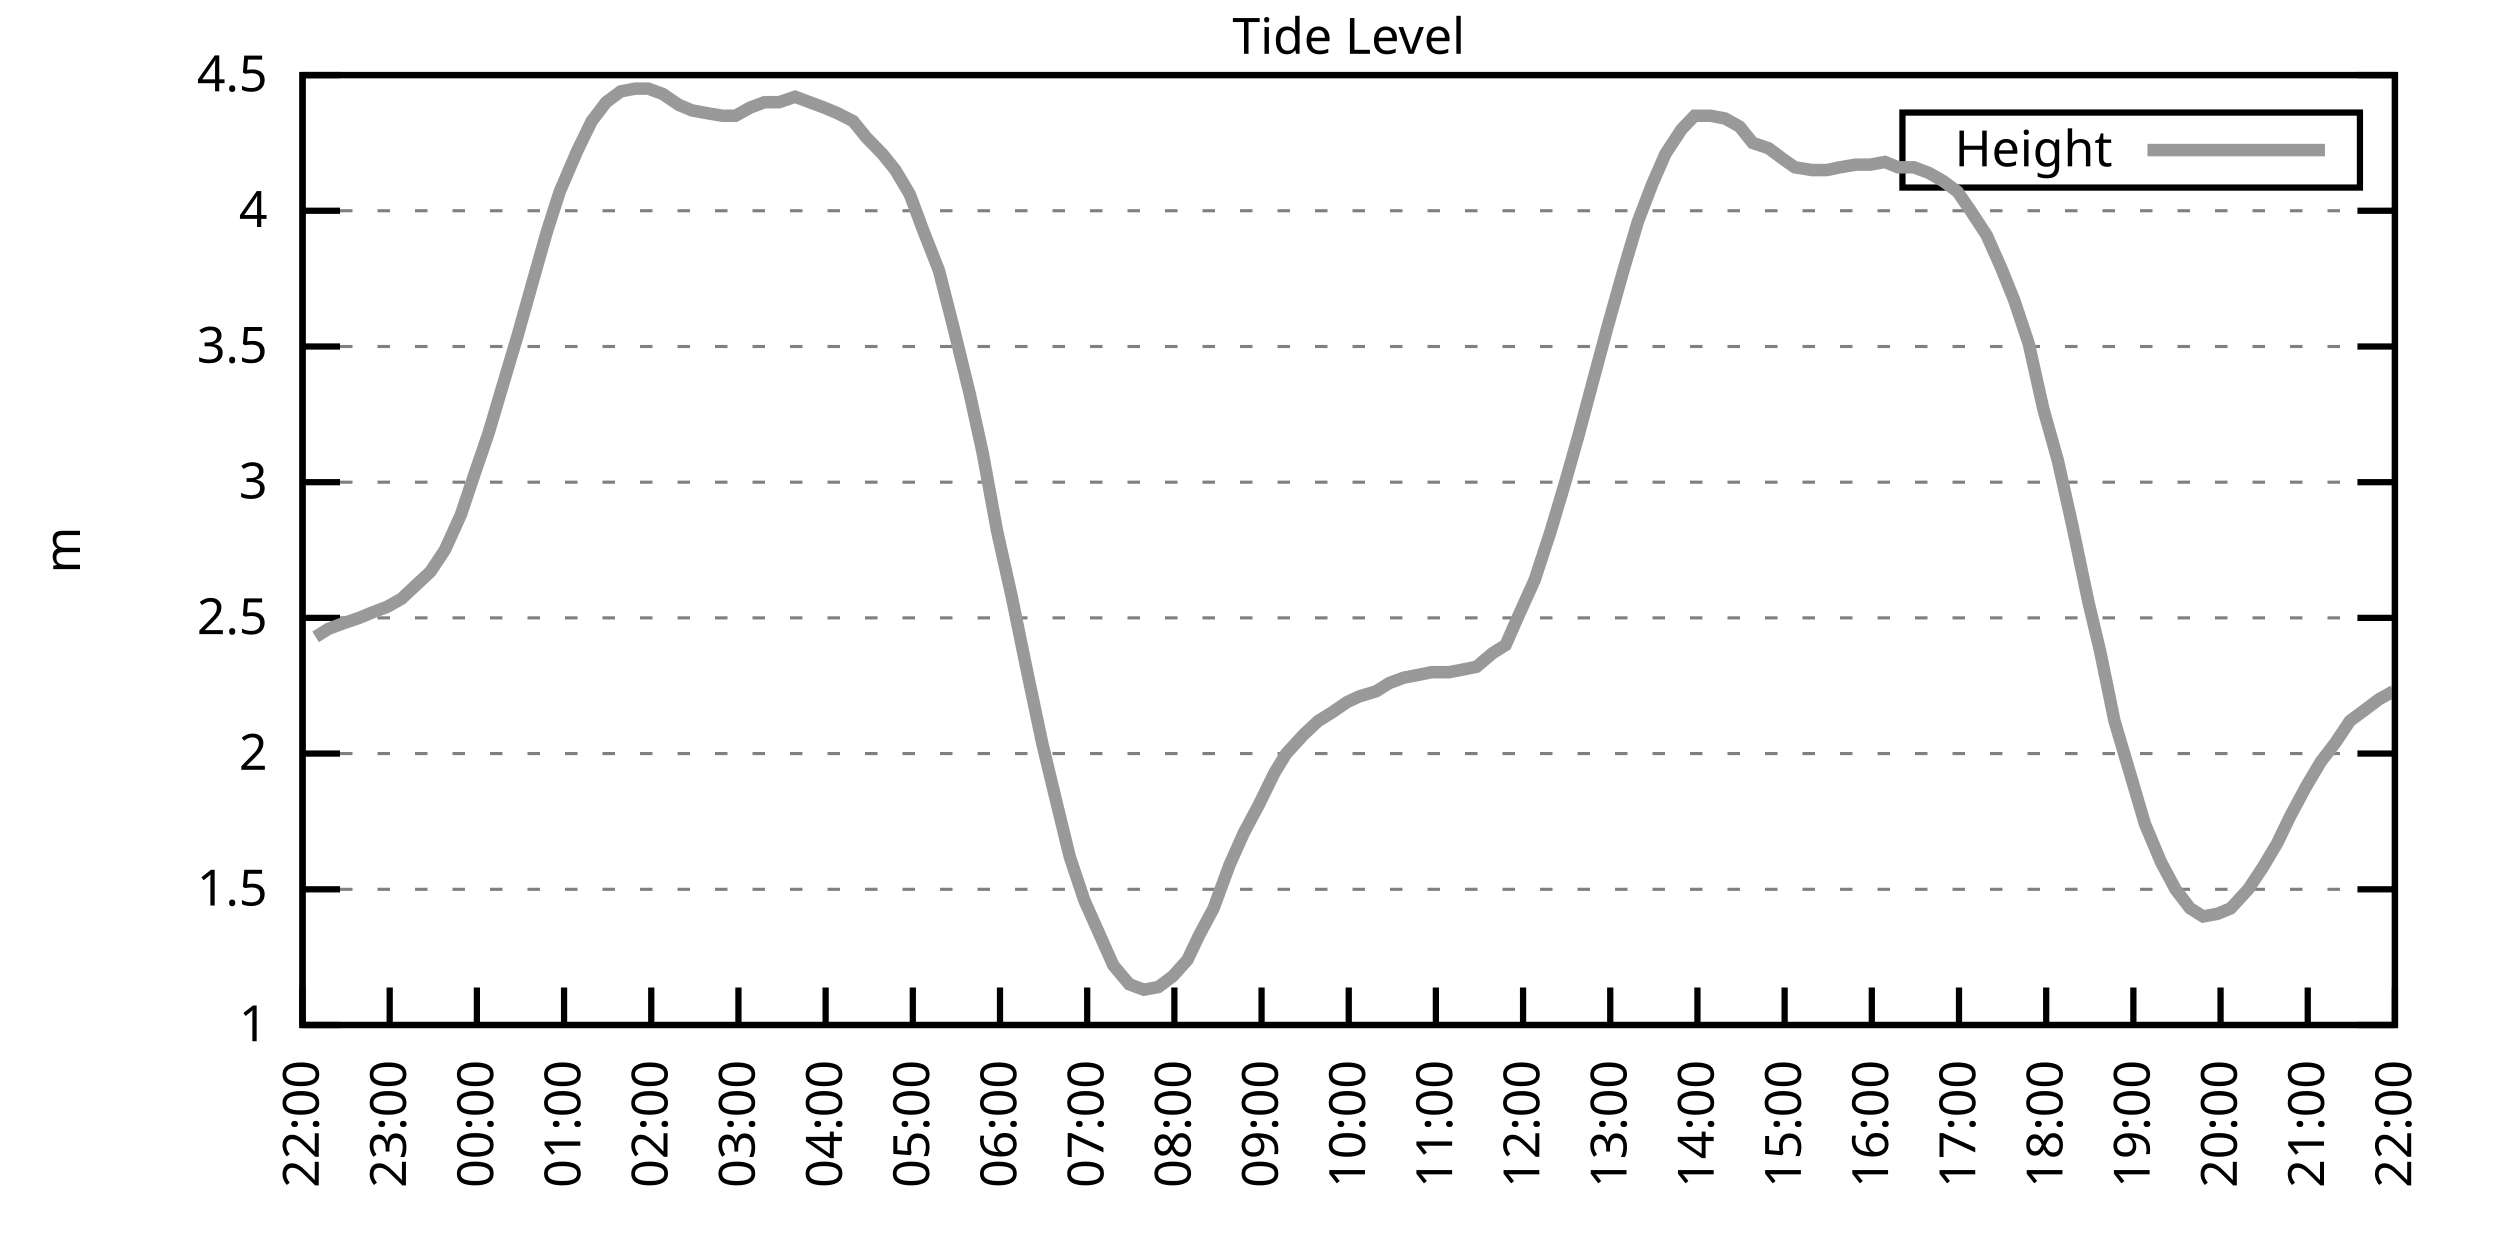
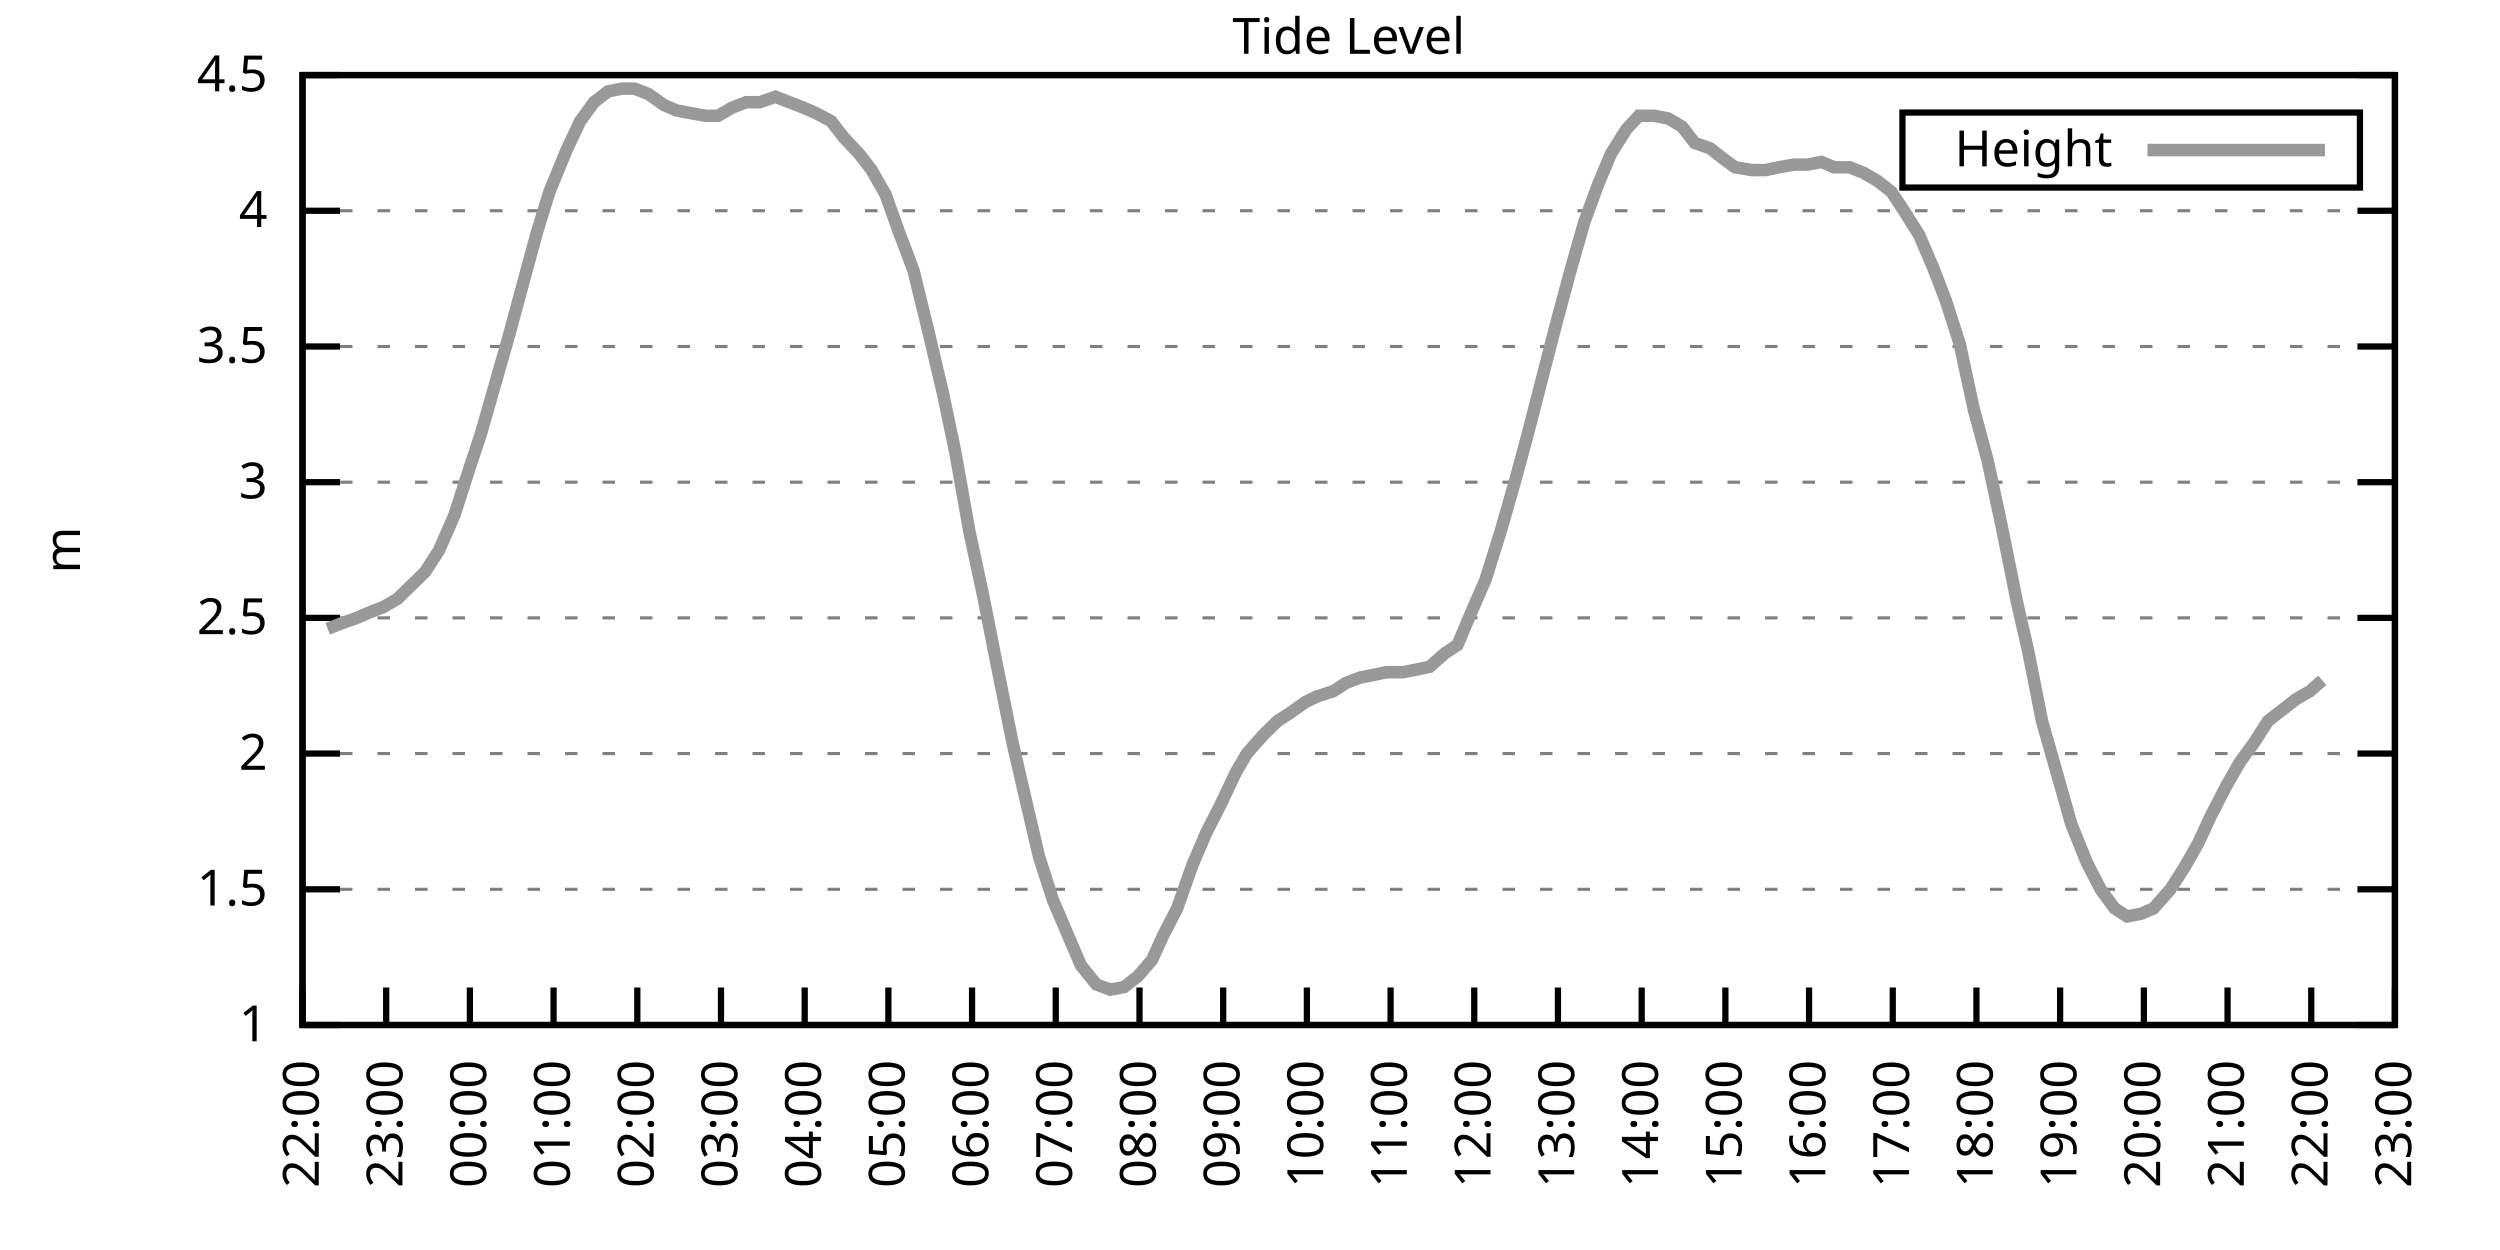
<svg xmlns="http://www.w3.org/2000/svg" xmlns:xlink="http://www.w3.org/1999/xlink" width="400" height="200" viewBox="0 0 400 200">
  <g id="gnuplot_canvas">
    <rect x="0" y="0" width="400" height="200" fill="none" />
    <defs>
      <circle id="gpDot" r="0.5" stroke-width="0.5" stroke="currentColor" />
      <path id="gpPt0" stroke-width="0.333" stroke="currentColor" d="M-1,0 h2 M0,-1 v2" />
      <path id="gpPt1" stroke-width="0.333" stroke="currentColor" d="M-1,-1 L1,1 M1,-1 L-1,1" />
      <path id="gpPt2" stroke-width="0.333" stroke="currentColor" d="M-1,0 L1,0 M0,-1 L0,1 M-1,-1 L1,1 M-1,1 L1,-1" />
      <rect id="gpPt3" stroke-width="0.333" stroke="currentColor" x="-1" y="-1" width="2" height="2" />
      <rect id="gpPt4" stroke-width="0.333" stroke="currentColor" fill="currentColor" x="-1" y="-1" width="2" height="2" />
      <circle id="gpPt5" stroke-width="0.333" stroke="currentColor" cx="0" cy="0" r="1" />
      <use xlink:href="#gpPt5" id="gpPt6" fill="currentColor" stroke="none" />
      <path id="gpPt7" stroke-width="0.333" stroke="currentColor" d="M0,-1.33 L-1.33,0.67 L1.33,0.67 z" />
      <use xlink:href="#gpPt7" id="gpPt8" fill="currentColor" stroke="none" />
      <use xlink:href="#gpPt7" id="gpPt9" stroke="currentColor" transform="rotate(180)" />
      <use xlink:href="#gpPt9" id="gpPt10" fill="currentColor" stroke="none" />
      <use xlink:href="#gpPt3" id="gpPt11" stroke="currentColor" transform="rotate(45)" />
      <use xlink:href="#gpPt11" id="gpPt12" fill="currentColor" stroke="none" />
      <path id="gpPt13" stroke-width="0.333" stroke="currentColor" d="M0,1.330 L1.265,0.411 L0.782,-1.067 L-0.782,-1.076 L-1.265,0.411 z" />
      <use xlink:href="#gpPt13" id="gpPt14" fill="currentColor" stroke="none" />
      <filter id="textbox" filterUnits="objectBoundingBox" x="0" y="0" height="1" width="1">
        <feFlood flood-color="white" flood-opacity="1" result="bgnd" />
        <feComposite in="SourceGraphic" in2="bgnd" operator="atop" />
      </filter>
      <filter id="greybox" filterUnits="objectBoundingBox" x="0" y="0" height="1" width="1">
        <feFlood flood-color="lightgrey" flood-opacity="1" result="grey" />
        <feComposite in="SourceGraphic" in2="grey" operator="atop" />
      </filter>
    </defs>
    <g fill="none" color="white" stroke="currentColor" stroke-width="1.00" stroke-linecap="butt" stroke-linejoin="miter">
</g>
    <g fill="none" color="black" stroke="currentColor" stroke-width="1.00" stroke-linecap="butt" stroke-linejoin="miter">
      <g stroke="none" shape-rendering="crispEdges">
        <polygon fill="rgb(255, 255, 255)" points="48.40,164.00 383.18,164.00 383.18,12.02 48.40,12.02 " />
      </g>
    </g>
    <g fill="none" color="black" stroke="currentColor" stroke-width="1.00" stroke-linecap="butt" stroke-linejoin="miter">
</g>
    <g fill="none" color="black" stroke="black" stroke-width="0.50" stroke-linecap="butt" stroke-linejoin="miter">
</g>
    <g fill="none" color="gray" stroke="currentColor" stroke-width="0.50" stroke-linecap="butt" stroke-linejoin="miter">
      <path stroke="gray" stroke-dasharray="2,4" class="gridline" d="M48.40,164.00 L383.19,164.00  " />
    </g>
    <g fill="none" color="gray" stroke="gray" stroke-width="1.00" stroke-linecap="butt" stroke-linejoin="miter">
</g>
    <g fill="none" color="black" stroke="currentColor" stroke-width="1.00" stroke-linecap="butt" stroke-linejoin="miter">
      <path stroke="black" d="M48.40,164.00 L54.40,164.00 M383.19,164.00 L377.19,164.00  " />
      <g transform="translate(42.80,166.60)" stroke="none" fill="black" font-family="Sans" font-size="8.00" text-anchor="end">
        <text>
          <tspan font-family="Sans"> 1</tspan>
        </text>
      </g>
    </g>
    <g fill="none" color="black" stroke="currentColor" stroke-width="1.00" stroke-linecap="butt" stroke-linejoin="miter">
</g>
    <g fill="none" color="black" stroke="black" stroke-width="0.50" stroke-linecap="butt" stroke-linejoin="miter">
</g>
    <g fill="none" color="gray" stroke="currentColor" stroke-width="0.50" stroke-linecap="butt" stroke-linejoin="miter">
      <path stroke="gray" stroke-dasharray="2,4" class="gridline" d="M48.40,142.29 L383.19,142.29  " />
    </g>
    <g fill="none" color="gray" stroke="gray" stroke-width="1.00" stroke-linecap="butt" stroke-linejoin="miter">
</g>
    <g fill="none" color="black" stroke="currentColor" stroke-width="1.00" stroke-linecap="butt" stroke-linejoin="miter">
      <path stroke="black" d="M48.40,142.29 L54.40,142.29 M383.19,142.29 L377.19,142.29  " />
      <g transform="translate(42.80,144.89)" stroke="none" fill="black" font-family="Sans" font-size="8.00" text-anchor="end">
        <text>
          <tspan font-family="Sans"> 1.5</tspan>
        </text>
      </g>
    </g>
    <g fill="none" color="black" stroke="currentColor" stroke-width="1.00" stroke-linecap="butt" stroke-linejoin="miter">
</g>
    <g fill="none" color="black" stroke="black" stroke-width="0.50" stroke-linecap="butt" stroke-linejoin="miter">
</g>
    <g fill="none" color="gray" stroke="currentColor" stroke-width="0.50" stroke-linecap="butt" stroke-linejoin="miter">
      <path stroke="gray" stroke-dasharray="2,4" class="gridline" d="M48.40,120.57 L383.19,120.57  " />
    </g>
    <g fill="none" color="gray" stroke="gray" stroke-width="1.00" stroke-linecap="butt" stroke-linejoin="miter">
</g>
    <g fill="none" color="black" stroke="currentColor" stroke-width="1.00" stroke-linecap="butt" stroke-linejoin="miter">
      <path stroke="black" d="M48.40,120.57 L54.40,120.57 M383.19,120.57 L377.19,120.57  " />
      <g transform="translate(42.80,123.17)" stroke="none" fill="black" font-family="Sans" font-size="8.00" text-anchor="end">
        <text>
          <tspan font-family="Sans"> 2</tspan>
        </text>
      </g>
    </g>
    <g fill="none" color="black" stroke="currentColor" stroke-width="1.00" stroke-linecap="butt" stroke-linejoin="miter">
</g>
    <g fill="none" color="black" stroke="black" stroke-width="0.50" stroke-linecap="butt" stroke-linejoin="miter">
</g>
    <g fill="none" color="gray" stroke="currentColor" stroke-width="0.50" stroke-linecap="butt" stroke-linejoin="miter">
      <path stroke="gray" stroke-dasharray="2,4" class="gridline" d="M48.40,98.86 L383.19,98.86  " />
    </g>
    <g fill="none" color="gray" stroke="gray" stroke-width="1.00" stroke-linecap="butt" stroke-linejoin="miter">
</g>
    <g fill="none" color="black" stroke="currentColor" stroke-width="1.00" stroke-linecap="butt" stroke-linejoin="miter">
      <path stroke="black" d="M48.40,98.86 L54.40,98.86 M383.19,98.86 L377.19,98.86  " />
      <g transform="translate(42.80,101.46)" stroke="none" fill="black" font-family="Sans" font-size="8.00" text-anchor="end">
        <text>
          <tspan font-family="Sans"> 2.5</tspan>
        </text>
      </g>
    </g>
    <g fill="none" color="black" stroke="currentColor" stroke-width="1.00" stroke-linecap="butt" stroke-linejoin="miter">
</g>
    <g fill="none" color="black" stroke="black" stroke-width="0.50" stroke-linecap="butt" stroke-linejoin="miter">
</g>
    <g fill="none" color="gray" stroke="currentColor" stroke-width="0.50" stroke-linecap="butt" stroke-linejoin="miter">
      <path stroke="gray" stroke-dasharray="2,4" class="gridline" d="M48.40,77.15 L383.19,77.15  " />
    </g>
    <g fill="none" color="gray" stroke="gray" stroke-width="1.00" stroke-linecap="butt" stroke-linejoin="miter">
</g>
    <g fill="none" color="black" stroke="currentColor" stroke-width="1.00" stroke-linecap="butt" stroke-linejoin="miter">
      <path stroke="black" d="M48.40,77.15 L54.40,77.15 M383.19,77.15 L377.19,77.15  " />
      <g transform="translate(42.80,79.75)" stroke="none" fill="black" font-family="Sans" font-size="8.00" text-anchor="end">
        <text>
          <tspan font-family="Sans"> 3</tspan>
        </text>
      </g>
    </g>
    <g fill="none" color="black" stroke="currentColor" stroke-width="1.00" stroke-linecap="butt" stroke-linejoin="miter">
</g>
    <g fill="none" color="black" stroke="black" stroke-width="0.50" stroke-linecap="butt" stroke-linejoin="miter">
</g>
    <g fill="none" color="gray" stroke="currentColor" stroke-width="0.50" stroke-linecap="butt" stroke-linejoin="miter">
      <path stroke="gray" stroke-dasharray="2,4" class="gridline" d="M48.40,55.44 L383.19,55.44  " />
    </g>
    <g fill="none" color="gray" stroke="gray" stroke-width="1.00" stroke-linecap="butt" stroke-linejoin="miter">
</g>
    <g fill="none" color="black" stroke="currentColor" stroke-width="1.00" stroke-linecap="butt" stroke-linejoin="miter">
      <path stroke="black" d="M48.40,55.44 L54.40,55.44 M383.19,55.44 L377.19,55.44  " />
      <g transform="translate(42.80,58.04)" stroke="none" fill="black" font-family="Sans" font-size="8.00" text-anchor="end">
        <text>
          <tspan font-family="Sans"> 3.5</tspan>
        </text>
      </g>
    </g>
    <g fill="none" color="black" stroke="currentColor" stroke-width="1.00" stroke-linecap="butt" stroke-linejoin="miter">
</g>
    <g fill="none" color="black" stroke="black" stroke-width="0.50" stroke-linecap="butt" stroke-linejoin="miter">
</g>
    <g fill="none" color="gray" stroke="currentColor" stroke-width="0.50" stroke-linecap="butt" stroke-linejoin="miter">
      <path stroke="gray" stroke-dasharray="2,4" class="gridline" d="M48.40,33.72 L383.19,33.72  " />
    </g>
    <g fill="none" color="gray" stroke="gray" stroke-width="1.00" stroke-linecap="butt" stroke-linejoin="miter">
</g>
    <g fill="none" color="black" stroke="currentColor" stroke-width="1.00" stroke-linecap="butt" stroke-linejoin="miter">
      <path stroke="black" d="M48.40,33.72 L54.40,33.72 M383.19,33.72 L377.19,33.72  " />
      <g transform="translate(42.80,36.32)" stroke="none" fill="black" font-family="Sans" font-size="8.00" text-anchor="end">
        <text>
          <tspan font-family="Sans"> 4</tspan>
        </text>
      </g>
    </g>
    <g fill="none" color="black" stroke="currentColor" stroke-width="1.00" stroke-linecap="butt" stroke-linejoin="miter">
</g>
    <g fill="none" color="black" stroke="black" stroke-width="0.50" stroke-linecap="butt" stroke-linejoin="miter">
</g>
    <g fill="none" color="gray" stroke="currentColor" stroke-width="0.50" stroke-linecap="butt" stroke-linejoin="miter">
      <path stroke="gray" stroke-dasharray="2,4" class="gridline" d="M48.40,12.01 L383.19,12.01  " />
    </g>
    <g fill="none" color="gray" stroke="gray" stroke-width="1.00" stroke-linecap="butt" stroke-linejoin="miter">
</g>
    <g fill="none" color="black" stroke="currentColor" stroke-width="1.00" stroke-linecap="butt" stroke-linejoin="miter">
      <path stroke="black" d="M48.40,12.01 L54.40,12.01 M383.19,12.01 L377.19,12.01  " />
      <g transform="translate(42.80,14.61)" stroke="none" fill="black" font-family="Sans" font-size="8.00" text-anchor="end">
        <text>
          <tspan font-family="Sans"> 4.5</tspan>
        </text>
      </g>
    </g>
    <g fill="none" color="black" stroke="currentColor" stroke-width="1.00" stroke-linecap="butt" stroke-linejoin="miter">
      <path stroke="black" d="M48.40,164.00 L48.40,158.00  " />
      <g transform="translate(51.00,169.60) rotate(270.00)" stroke="none" fill="black" font-family="Sans" font-size="8.00" text-anchor="end">
        <text>
          <tspan font-family="Sans">22:00</tspan>
        </text>
      </g>
    </g>
    <g fill="none" color="black" stroke="currentColor" stroke-width="1.00" stroke-linecap="butt" stroke-linejoin="miter">
-       <path stroke="black" d="M62.35,164.00 L62.35,158.00  " />
-       <g transform="translate(64.95,169.60) rotate(270.00)" stroke="none" fill="black" font-family="Sans" font-size="8.00" text-anchor="end">
+       <path stroke="black" d="M61.79,164.00 L61.79,158.00  " />
+       <g transform="translate(64.39,169.60) rotate(270.00)" stroke="none" fill="black" font-family="Sans" font-size="8.00" text-anchor="end">
        <text>
          <tspan font-family="Sans">23:00</tspan>
        </text>
      </g>
    </g>
    <g fill="none" color="black" stroke="currentColor" stroke-width="1.00" stroke-linecap="butt" stroke-linejoin="miter">
-       <path stroke="black" d="M76.30,164.00 L76.30,158.00  " />
-       <g transform="translate(78.90,169.60) rotate(270.00)" stroke="none" fill="black" font-family="Sans" font-size="8.00" text-anchor="end">
+       <path stroke="black" d="M75.18,164.00 L75.18,158.00  " />
+       <g transform="translate(77.78,169.60) rotate(270.00)" stroke="none" fill="black" font-family="Sans" font-size="8.00" text-anchor="end">
        <text>
          <tspan font-family="Sans">00:00</tspan>
        </text>
      </g>
    </g>
    <g fill="none" color="black" stroke="currentColor" stroke-width="1.00" stroke-linecap="butt" stroke-linejoin="miter">
-       <path stroke="black" d="M90.25,164.00 L90.25,158.00  " />
-       <g transform="translate(92.85,169.60) rotate(270.00)" stroke="none" fill="black" font-family="Sans" font-size="8.00" text-anchor="end">
+       <path stroke="black" d="M88.57,164.00 L88.57,158.00  " />
+       <g transform="translate(91.17,169.60) rotate(270.00)" stroke="none" fill="black" font-family="Sans" font-size="8.00" text-anchor="end">
        <text>
          <tspan font-family="Sans">01:00</tspan>
        </text>
      </g>
    </g>
    <g fill="none" color="black" stroke="currentColor" stroke-width="1.00" stroke-linecap="butt" stroke-linejoin="miter">
-       <path stroke="black" d="M104.20,164.00 L104.20,158.00  " />
-       <g transform="translate(106.80,169.60) rotate(270.00)" stroke="none" fill="black" font-family="Sans" font-size="8.00" text-anchor="end">
+       <path stroke="black" d="M101.97,164.00 L101.97,158.00  " />
+       <g transform="translate(104.57,169.60) rotate(270.00)" stroke="none" fill="black" font-family="Sans" font-size="8.00" text-anchor="end">
        <text>
          <tspan font-family="Sans">02:00</tspan>
        </text>
      </g>
    </g>
    <g fill="none" color="black" stroke="currentColor" stroke-width="1.00" stroke-linecap="butt" stroke-linejoin="miter">
-       <path stroke="black" d="M118.15,164.00 L118.15,158.00  " />
-       <g transform="translate(120.75,169.60) rotate(270.00)" stroke="none" fill="black" font-family="Sans" font-size="8.00" text-anchor="end">
+       <path stroke="black" d="M115.36,164.00 L115.36,158.00  " />
+       <g transform="translate(117.96,169.60) rotate(270.00)" stroke="none" fill="black" font-family="Sans" font-size="8.00" text-anchor="end">
        <text>
          <tspan font-family="Sans">03:00</tspan>
        </text>
      </g>
    </g>
    <g fill="none" color="black" stroke="currentColor" stroke-width="1.00" stroke-linecap="butt" stroke-linejoin="miter">
-       <path stroke="black" d="M132.10,164.00 L132.10,158.00  " />
-       <g transform="translate(134.70,169.60) rotate(270.00)" stroke="none" fill="black" font-family="Sans" font-size="8.00" text-anchor="end">
+       <path stroke="black" d="M128.75,164.00 L128.75,158.00  " />
+       <g transform="translate(131.35,169.60) rotate(270.00)" stroke="none" fill="black" font-family="Sans" font-size="8.00" text-anchor="end">
        <text>
          <tspan font-family="Sans">04:00</tspan>
        </text>
      </g>
    </g>
    <g fill="none" color="black" stroke="currentColor" stroke-width="1.00" stroke-linecap="butt" stroke-linejoin="miter">
-       <path stroke="black" d="M146.05,164.00 L146.05,158.00  " />
-       <g transform="translate(148.65,169.60) rotate(270.00)" stroke="none" fill="black" font-family="Sans" font-size="8.00" text-anchor="end">
+       <path stroke="black" d="M142.14,164.00 L142.14,158.00  " />
+       <g transform="translate(144.74,169.60) rotate(270.00)" stroke="none" fill="black" font-family="Sans" font-size="8.00" text-anchor="end">
        <text>
          <tspan font-family="Sans">05:00</tspan>
        </text>
      </g>
    </g>
    <g fill="none" color="black" stroke="currentColor" stroke-width="1.00" stroke-linecap="butt" stroke-linejoin="miter">
-       <path stroke="black" d="M160.00,164.00 L160.00,158.00  " />
-       <g transform="translate(162.60,169.60) rotate(270.00)" stroke="none" fill="black" font-family="Sans" font-size="8.00" text-anchor="end">
+       <path stroke="black" d="M155.53,164.00 L155.53,158.00  " />
+       <g transform="translate(158.13,169.60) rotate(270.00)" stroke="none" fill="black" font-family="Sans" font-size="8.00" text-anchor="end">
        <text>
          <tspan font-family="Sans">06:00</tspan>
        </text>
      </g>
    </g>
    <g fill="none" color="black" stroke="currentColor" stroke-width="1.00" stroke-linecap="butt" stroke-linejoin="miter">
-       <path stroke="black" d="M173.95,164.00 L173.95,158.00  " />
-       <g transform="translate(176.55,169.60) rotate(270.00)" stroke="none" fill="black" font-family="Sans" font-size="8.00" text-anchor="end">
+       <path stroke="black" d="M168.92,164.00 L168.92,158.00  " />
+       <g transform="translate(171.52,169.60) rotate(270.00)" stroke="none" fill="black" font-family="Sans" font-size="8.00" text-anchor="end">
        <text>
          <tspan font-family="Sans">07:00</tspan>
        </text>
      </g>
    </g>
    <g fill="none" color="black" stroke="currentColor" stroke-width="1.00" stroke-linecap="butt" stroke-linejoin="miter">
-       <path stroke="black" d="M187.90,164.00 L187.90,158.00  " />
-       <g transform="translate(190.50,169.60) rotate(270.00)" stroke="none" fill="black" font-family="Sans" font-size="8.00" text-anchor="end">
+       <path stroke="black" d="M182.32,164.00 L182.32,158.00  " />
+       <g transform="translate(184.92,169.60) rotate(270.00)" stroke="none" fill="black" font-family="Sans" font-size="8.00" text-anchor="end">
        <text>
          <tspan font-family="Sans">08:00</tspan>
        </text>
      </g>
    </g>
    <g fill="none" color="black" stroke="currentColor" stroke-width="1.00" stroke-linecap="butt" stroke-linejoin="miter">
-       <path stroke="black" d="M201.85,164.00 L201.85,158.00  " />
-       <g transform="translate(204.45,169.60) rotate(270.00)" stroke="none" fill="black" font-family="Sans" font-size="8.00" text-anchor="end">
+       <path stroke="black" d="M195.71,164.00 L195.71,158.00  " />
+       <g transform="translate(198.31,169.60) rotate(270.00)" stroke="none" fill="black" font-family="Sans" font-size="8.00" text-anchor="end">
        <text>
          <tspan font-family="Sans">09:00</tspan>
        </text>
      </g>
    </g>
    <g fill="none" color="black" stroke="currentColor" stroke-width="1.00" stroke-linecap="butt" stroke-linejoin="miter">
-       <path stroke="black" d="M215.80,164.00 L215.80,158.00  " />
-       <g transform="translate(218.40,169.60) rotate(270.00)" stroke="none" fill="black" font-family="Sans" font-size="8.00" text-anchor="end">
+       <path stroke="black" d="M209.10,164.00 L209.10,158.00  " />
+       <g transform="translate(211.70,169.60) rotate(270.00)" stroke="none" fill="black" font-family="Sans" font-size="8.00" text-anchor="end">
        <text>
          <tspan font-family="Sans">10:00</tspan>
        </text>
      </g>
    </g>
    <g fill="none" color="black" stroke="currentColor" stroke-width="1.00" stroke-linecap="butt" stroke-linejoin="miter">
-       <path stroke="black" d="M229.74,164.00 L229.74,158.00  " />
-       <g transform="translate(232.34,169.60) rotate(270.00)" stroke="none" fill="black" font-family="Sans" font-size="8.00" text-anchor="end">
+       <path stroke="black" d="M222.49,164.00 L222.49,158.00  " />
+       <g transform="translate(225.09,169.60) rotate(270.00)" stroke="none" fill="black" font-family="Sans" font-size="8.00" text-anchor="end">
        <text>
          <tspan font-family="Sans">11:00</tspan>
        </text>
      </g>
    </g>
    <g fill="none" color="black" stroke="currentColor" stroke-width="1.00" stroke-linecap="butt" stroke-linejoin="miter">
-       <path stroke="black" d="M243.69,164.00 L243.69,158.00  " />
-       <g transform="translate(246.29,169.60) rotate(270.00)" stroke="none" fill="black" font-family="Sans" font-size="8.00" text-anchor="end">
+       <path stroke="black" d="M235.88,164.00 L235.88,158.00  " />
+       <g transform="translate(238.48,169.60) rotate(270.00)" stroke="none" fill="black" font-family="Sans" font-size="8.00" text-anchor="end">
        <text>
          <tspan font-family="Sans">12:00</tspan>
        </text>
      </g>
    </g>
    <g fill="none" color="black" stroke="currentColor" stroke-width="1.00" stroke-linecap="butt" stroke-linejoin="miter">
-       <path stroke="black" d="M257.64,164.00 L257.64,158.00  " />
-       <g transform="translate(260.24,169.60) rotate(270.00)" stroke="none" fill="black" font-family="Sans" font-size="8.00" text-anchor="end">
+       <path stroke="black" d="M249.27,164.00 L249.27,158.00  " />
+       <g transform="translate(251.87,169.60) rotate(270.00)" stroke="none" fill="black" font-family="Sans" font-size="8.00" text-anchor="end">
        <text>
          <tspan font-family="Sans">13:00</tspan>
        </text>
      </g>
    </g>
    <g fill="none" color="black" stroke="currentColor" stroke-width="1.00" stroke-linecap="butt" stroke-linejoin="miter">
-       <path stroke="black" d="M271.59,164.00 L271.59,158.00  " />
-       <g transform="translate(274.19,169.60) rotate(270.00)" stroke="none" fill="black" font-family="Sans" font-size="8.00" text-anchor="end">
+       <path stroke="black" d="M262.67,164.00 L262.67,158.00  " />
+       <g transform="translate(265.27,169.60) rotate(270.00)" stroke="none" fill="black" font-family="Sans" font-size="8.00" text-anchor="end">
        <text>
          <tspan font-family="Sans">14:00</tspan>
        </text>
      </g>
    </g>
    <g fill="none" color="black" stroke="currentColor" stroke-width="1.00" stroke-linecap="butt" stroke-linejoin="miter">
-       <path stroke="black" d="M285.54,164.00 L285.54,158.00  " />
-       <g transform="translate(288.14,169.60) rotate(270.00)" stroke="none" fill="black" font-family="Sans" font-size="8.00" text-anchor="end">
+       <path stroke="black" d="M276.06,164.00 L276.06,158.00  " />
+       <g transform="translate(278.66,169.60) rotate(270.00)" stroke="none" fill="black" font-family="Sans" font-size="8.00" text-anchor="end">
        <text>
          <tspan font-family="Sans">15:00</tspan>
        </text>
      </g>
    </g>
    <g fill="none" color="black" stroke="currentColor" stroke-width="1.00" stroke-linecap="butt" stroke-linejoin="miter">
-       <path stroke="black" d="M299.49,164.00 L299.49,158.00  " />
-       <g transform="translate(302.09,169.60) rotate(270.00)" stroke="none" fill="black" font-family="Sans" font-size="8.00" text-anchor="end">
+       <path stroke="black" d="M289.45,164.00 L289.45,158.00  " />
+       <g transform="translate(292.05,169.60) rotate(270.00)" stroke="none" fill="black" font-family="Sans" font-size="8.00" text-anchor="end">
        <text>
          <tspan font-family="Sans">16:00</tspan>
        </text>
      </g>
    </g>
    <g fill="none" color="black" stroke="currentColor" stroke-width="1.00" stroke-linecap="butt" stroke-linejoin="miter">
-       <path stroke="black" d="M313.44,164.00 L313.44,158.00  " />
-       <g transform="translate(316.04,169.60) rotate(270.00)" stroke="none" fill="black" font-family="Sans" font-size="8.00" text-anchor="end">
+       <path stroke="black" d="M302.84,164.00 L302.84,158.00  " />
+       <g transform="translate(305.44,169.60) rotate(270.00)" stroke="none" fill="black" font-family="Sans" font-size="8.00" text-anchor="end">
        <text>
          <tspan font-family="Sans">17:00</tspan>
        </text>
      </g>
    </g>
    <g fill="none" color="black" stroke="currentColor" stroke-width="1.00" stroke-linecap="butt" stroke-linejoin="miter">
-       <path stroke="black" d="M327.39,164.00 L327.39,158.00  " />
-       <g transform="translate(329.99,169.60) rotate(270.00)" stroke="none" fill="black" font-family="Sans" font-size="8.00" text-anchor="end">
+       <path stroke="black" d="M316.23,164.00 L316.23,158.00  " />
+       <g transform="translate(318.83,169.60) rotate(270.00)" stroke="none" fill="black" font-family="Sans" font-size="8.00" text-anchor="end">
        <text>
          <tspan font-family="Sans">18:00</tspan>
        </text>
      </g>
    </g>
    <g fill="none" color="black" stroke="currentColor" stroke-width="1.00" stroke-linecap="butt" stroke-linejoin="miter">
-       <path stroke="black" d="M341.34,164.00 L341.34,158.00  " />
-       <g transform="translate(343.94,169.60) rotate(270.00)" stroke="none" fill="black" font-family="Sans" font-size="8.00" text-anchor="end">
+       <path stroke="black" d="M329.62,164.00 L329.62,158.00  " />
+       <g transform="translate(332.22,169.60) rotate(270.00)" stroke="none" fill="black" font-family="Sans" font-size="8.00" text-anchor="end">
        <text>
          <tspan font-family="Sans">19:00</tspan>
        </text>
      </g>
    </g>
    <g fill="none" color="black" stroke="currentColor" stroke-width="1.00" stroke-linecap="butt" stroke-linejoin="miter">
-       <path stroke="black" d="M355.29,164.00 L355.29,158.00  " />
-       <g transform="translate(357.89,169.60) rotate(270.00)" stroke="none" fill="black" font-family="Sans" font-size="8.00" text-anchor="end">
+       <path stroke="black" d="M343.02,164.00 L343.02,158.00  " />
+       <g transform="translate(345.62,169.60) rotate(270.00)" stroke="none" fill="black" font-family="Sans" font-size="8.00" text-anchor="end">
        <text>
          <tspan font-family="Sans">20:00</tspan>
        </text>
      </g>
    </g>
    <g fill="none" color="black" stroke="currentColor" stroke-width="1.00" stroke-linecap="butt" stroke-linejoin="miter">
-       <path stroke="black" d="M369.24,164.00 L369.24,158.00  " />
-       <g transform="translate(371.84,169.60) rotate(270.00)" stroke="none" fill="black" font-family="Sans" font-size="8.00" text-anchor="end">
+       <path stroke="black" d="M356.41,164.00 L356.41,158.00  " />
+       <g transform="translate(359.01,169.60) rotate(270.00)" stroke="none" fill="black" font-family="Sans" font-size="8.00" text-anchor="end">
        <text>
          <tspan font-family="Sans">21:00</tspan>
+         </text>
+       </g>
+     </g>
+     <g fill="none" color="black" stroke="currentColor" stroke-width="1.00" stroke-linecap="butt" stroke-linejoin="miter">
+       <path stroke="black" d="M369.80,164.00 L369.80,158.00  " />
+       <g transform="translate(372.40,169.60) rotate(270.00)" stroke="none" fill="black" font-family="Sans" font-size="8.00" text-anchor="end">
+         <text>
+           <tspan font-family="Sans">22:00</tspan>
        </text>
      </g>
    </g>
    <g fill="none" color="black" stroke="currentColor" stroke-width="1.00" stroke-linecap="butt" stroke-linejoin="miter">
      <path stroke="black" d="M383.19,164.00 L383.19,158.00  " />
      <g transform="translate(385.79,169.60) rotate(270.00)" stroke="none" fill="black" font-family="Sans" font-size="8.00" text-anchor="end">
        <text>
-           <tspan font-family="Sans">22:00</tspan>
+           <tspan font-family="Sans">23:00</tspan>
        </text>
      </g>
    </g>
    <g fill="none" color="black" stroke="currentColor" stroke-width="1.00" stroke-linecap="butt" stroke-linejoin="miter">
</g>
    <g fill="none" color="black" stroke="currentColor" stroke-width="1.00" stroke-linecap="butt" stroke-linejoin="miter">
      <path stroke="black" d="M48.40,12.01 L48.40,164.00 L383.19,164.00 L383.19,12.01 L48.40,12.01 Z  " />
    </g>
    <g fill="none" color="black" stroke="currentColor" stroke-width="1.00" stroke-linecap="butt" stroke-linejoin="miter">
</g>
    <g fill="none" color="black" stroke="currentColor" stroke-width="1.00" stroke-linecap="butt" stroke-linejoin="miter">
      <path stroke="black" d="M304.39,30.01 L304.39,18.01 L377.59,18.01 L377.59,30.01 L304.39,30.01 Z  " />
    </g>
    <g id="Tide_level_plot_1">
      <g fill="none" color="white" stroke="black" stroke-width="2.00" stroke-linecap="butt" stroke-linejoin="miter">
</g>
      <g fill="none" color="black" stroke="currentColor" stroke-width="2.00" stroke-linecap="butt" stroke-linejoin="miter">
        <g transform="translate(337.99,26.61)" stroke="none" fill="black" font-family="Sans" font-size="8.00" text-anchor="end">
          <text>
            <tspan font-family="Sans">Height</tspan>
          </text>
        </g>
      </g>
      <g fill="none" color="black" stroke="currentColor" stroke-width="2.00" stroke-linecap="butt" stroke-linejoin="miter">
-         <path stroke="rgb(153, 153, 153)" d="M343.59,24.01 L371.99,24.01 M50.49,101.90 L52.58,100.60 L54.91,99.73 L57.47,98.86 L59.56,97.99 L61.88,97.12   L64.21,95.82 L66.53,93.65 L68.86,91.48 L71.18,88.00 L73.74,82.36 L76.07,75.41 L78.16,69.33 L80.48,61.52   L82.81,53.70 L85.13,45.45 L87.46,37.20 L89.55,30.68 L92.34,24.17 L94.67,19.39 L96.99,16.35 L99.32,14.62   L101.64,14.18 L103.73,14.18 L106.06,15.05 L108.62,16.79 L110.71,17.66 L113.03,18.09 L115.59,18.52 L117.68,18.52   L120.01,17.22 L122.33,16.35 L124.66,16.35 L127.22,15.48 L129.54,16.35 L131.87,17.22 L133.96,18.09 L136.51,19.39   L138.61,22.00 L141.16,24.60 L143.26,27.21 L145.58,31.12 L147.67,36.76 L150.23,43.28 L152.56,52.40 L155.11,62.82   L157.21,72.37 L159.53,84.97 L161.86,95.39 L164.18,106.68 L166.74,118.84 L168.83,127.52 L171.16,137.08 L173.48,144.02   L175.81,149.24 L178.13,154.45 L180.69,157.49 L183.01,158.35 L185.34,157.92 L187.66,156.18 L189.99,153.58 L191.85,149.67   L194.17,145.33 L196.73,138.38 L199.06,133.17 L201.38,128.83 L203.94,123.61 L205.80,120.57 L208.59,117.53 L210.91,115.36   L213.01,114.06 L215.56,112.32 L217.42,111.45 L220.21,110.59 L222.30,109.28 L224.63,108.42 L226.95,107.98 L229.05,107.55   L231.84,107.55 L234.16,107.11 L236.25,106.68 L238.81,104.51 L240.90,103.20 L243.00,98.43 L245.55,92.78 L248.11,84.97   L250.44,77.15 L252.53,69.77 L254.85,61.08 L257.18,52.40 L259.74,43.28 L262.06,35.46 L264.39,29.38 L266.48,24.60   L269.04,20.70 L271.13,18.52 L273.69,18.52 L276.01,18.96 L278.34,20.26 L280.43,22.87 L282.99,23.73 L285.31,25.47   L287.17,26.77 L289.96,27.21 L292.29,27.21 L294.38,26.77 L296.94,26.34 L299.26,26.34 L301.58,25.91 L303.68,26.77   L306.23,26.77 L308.56,27.64 L310.88,28.95 L313.21,30.68 L315.30,33.72 L317.86,37.63 L320.18,42.84 L322.28,48.05   L324.60,55.00 L326.93,65.42 L329.25,73.67 L331.58,84.10 L334.13,96.26 L335.99,104.07 L338.32,115.36 L340.64,123.18   L343.20,131.86 L345.76,137.94 L348.08,142.29 L350.41,145.33 L352.50,146.63 L354.83,146.20 L356.92,145.33 L359.71,142.29   L362.03,138.81 L364.36,134.90 L366.45,130.56 L369.01,125.79 L371.33,121.88 L373.66,118.84 L375.98,115.36 L378.31,113.63   L380.63,111.89 L382.96,110.59  " />
+         <path stroke="rgb(153, 153, 153)" d="M343.59,24.01 L371.99,24.01 M52.42,100.60 L54.65,99.73 L57.10,98.86 L59.11,97.99 L61.35,97.12 L63.58,95.82   L65.81,93.65 L68.04,91.48 L70.27,88.00 L72.73,82.36 L74.96,75.41 L76.97,69.33 L79.20,61.52 L81.43,53.70   L83.66,45.45 L85.90,37.20 L87.91,30.68 L90.58,24.17 L92.82,19.39 L95.05,16.35 L97.28,14.62 L99.51,14.18   L101.52,14.18 L103.75,15.05 L106.21,16.79 L108.22,17.66 L110.45,18.09 L112.90,18.52 L114.91,18.52 L117.14,17.22   L119.38,16.35 L121.61,16.35 L124.06,15.48 L126.29,16.35 L128.53,17.22 L130.54,18.09 L132.99,19.39 L135.00,22.00   L137.45,24.60 L139.46,27.21 L141.69,31.12 L143.70,36.76 L146.16,43.28 L148.39,52.40 L150.85,62.82 L152.85,72.37   L155.09,84.97 L157.32,95.39 L159.55,106.68 L162.01,118.84 L164.01,127.52 L166.25,137.08 L168.48,144.02 L170.71,149.24   L172.94,154.45 L175.40,157.49 L177.63,158.35 L179.86,157.92 L182.09,156.18 L184.32,153.58 L186.11,149.67 L188.34,145.33   L190.80,138.38 L193.03,133.17 L195.26,128.83 L197.72,123.61 L199.50,120.57 L202.18,117.53 L204.41,115.36 L206.42,114.06   L208.88,112.32 L210.66,111.45 L213.34,110.59 L215.35,109.28 L217.58,108.42 L219.81,107.98 L221.82,107.55 L224.50,107.55   L226.73,107.11 L228.74,106.68 L231.20,104.51 L233.20,103.20 L235.21,98.43 L237.67,92.78 L240.12,84.97 L242.36,77.15   L244.36,69.77 L246.60,61.08 L248.83,52.40 L251.28,43.28 L253.51,35.46 L255.75,29.38 L257.76,24.60 L260.21,20.70   L262.22,18.52 L264.67,18.52 L266.91,18.96 L269.14,20.26 L271.15,22.87 L273.60,23.73 L275.83,25.47 L277.62,26.77   L280.30,27.21 L282.53,27.21 L284.54,26.77 L286.99,26.34 L289.23,26.34 L291.46,25.91 L293.47,26.77 L295.92,26.77   L298.15,27.64 L300.39,28.95 L302.62,30.68 L304.63,33.72 L307.08,37.63 L309.31,42.84 L311.32,48.05 L313.55,55.00   L315.79,65.42 L318.02,73.67 L320.25,84.10 L322.70,96.26 L324.49,104.07 L326.72,115.36 L328.95,123.18 L331.41,131.86   L333.86,137.94 L336.10,142.29 L338.33,145.33 L340.34,146.63 L342.57,146.20 L344.58,145.33 L347.26,142.29 L349.49,138.81   L351.72,134.90 L353.73,130.56 L356.18,125.79 L358.42,121.88 L360.65,118.84 L362.88,115.36 L365.11,113.63 L367.34,111.89   L369.58,110.59 L371.58,108.85  " />
      </g>
    </g>
    <g fill="none" color="black" stroke="currentColor" stroke-width="2.00" stroke-linecap="butt" stroke-linejoin="miter">
</g>
    <g fill="none" color="black" stroke="black" stroke-width="1.00" stroke-linecap="butt" stroke-linejoin="miter">
</g>
    <g fill="none" color="black" stroke="currentColor" stroke-width="1.00" stroke-linecap="butt" stroke-linejoin="miter">
      <path stroke="black" d="M48.40,12.01 L48.40,164.00 L383.19,164.00 L383.19,12.01 L48.40,12.01 Z  " />
      <g transform="translate(12.80,88.01) rotate(270.00)" stroke="none" fill="black" font-family="Sans" font-size="8.00" text-anchor="middle">
        <text>
          <tspan font-family="Sans">m</tspan>
        </text>
      </g>
    </g>
    <g fill="none" color="black" stroke="currentColor" stroke-width="1.00" stroke-linecap="butt" stroke-linejoin="miter">
</g>
    <g fill="none" color="black" stroke="currentColor" stroke-width="1.00" stroke-linecap="butt" stroke-linejoin="miter">
      <g transform="translate(215.79,8.61)" stroke="none" fill="black" font-family="Sans" font-size="8.00" text-anchor="middle">
        <text>
          <tspan font-family="Sans">Tide Level</tspan>
        </text>
      </g>
    </g>
    <g fill="none" color="black" stroke="currentColor" stroke-width="1.00" stroke-linecap="butt" stroke-linejoin="miter">
</g>
  </g>
</svg>
